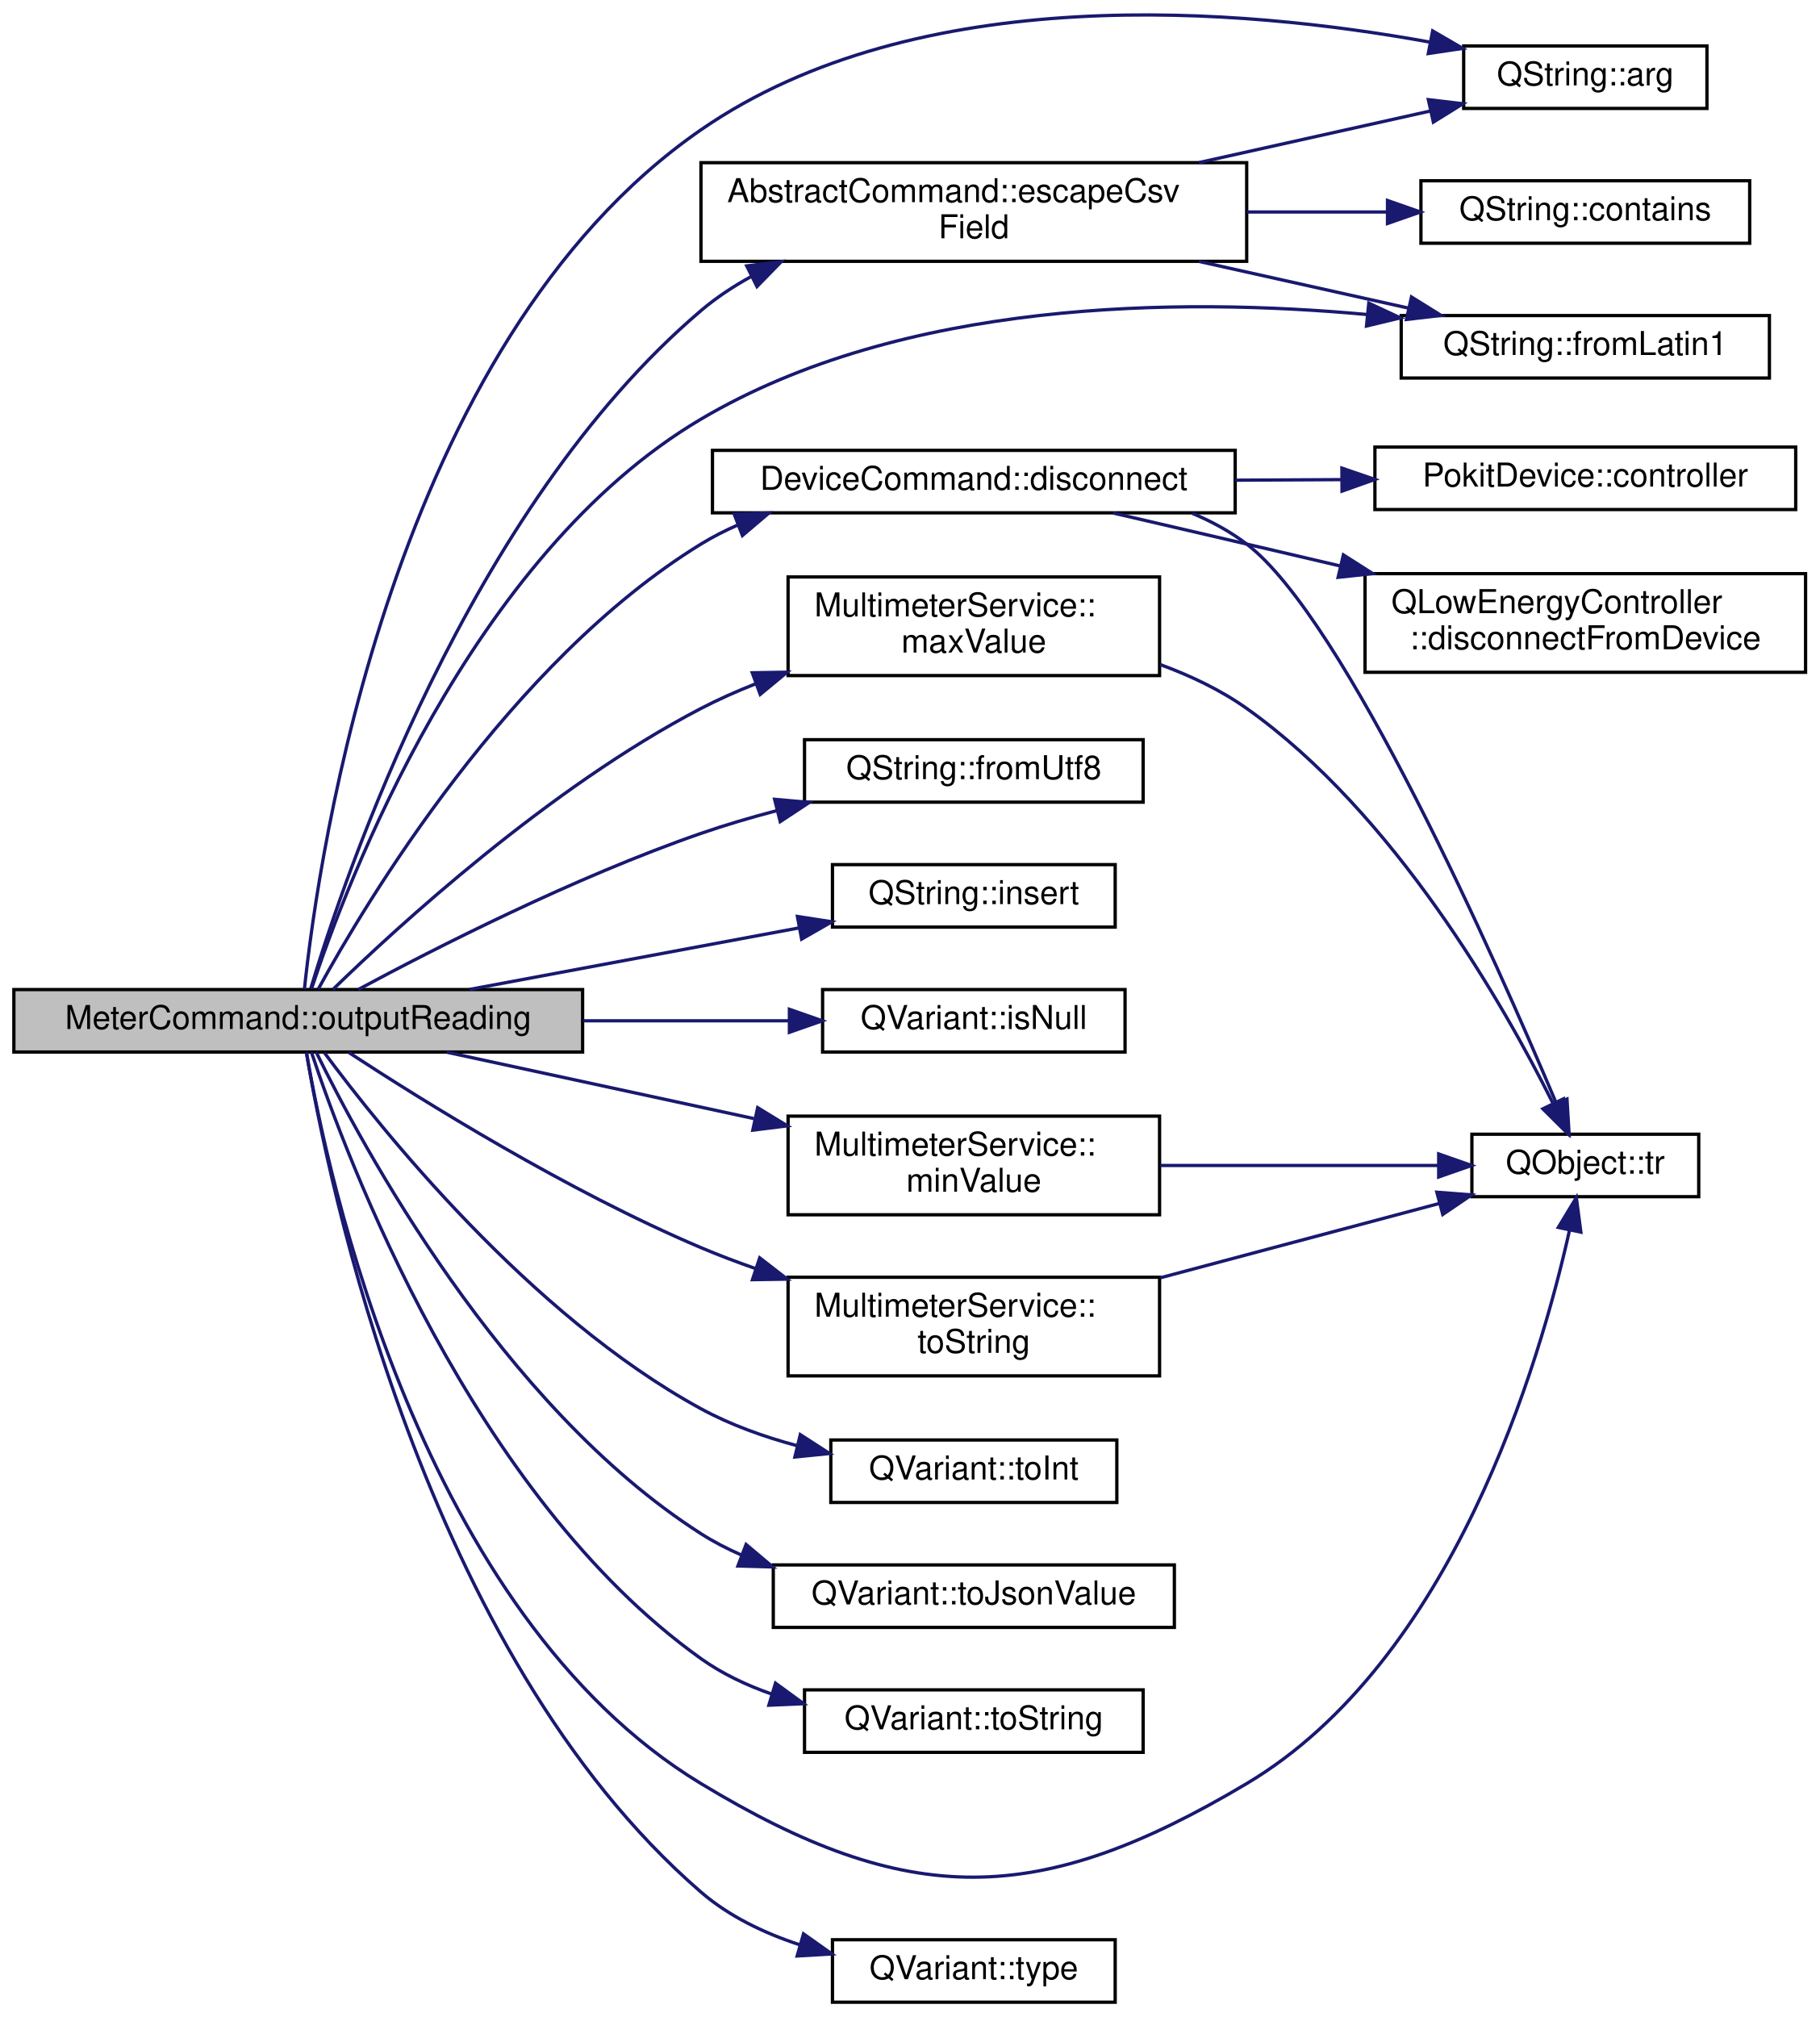
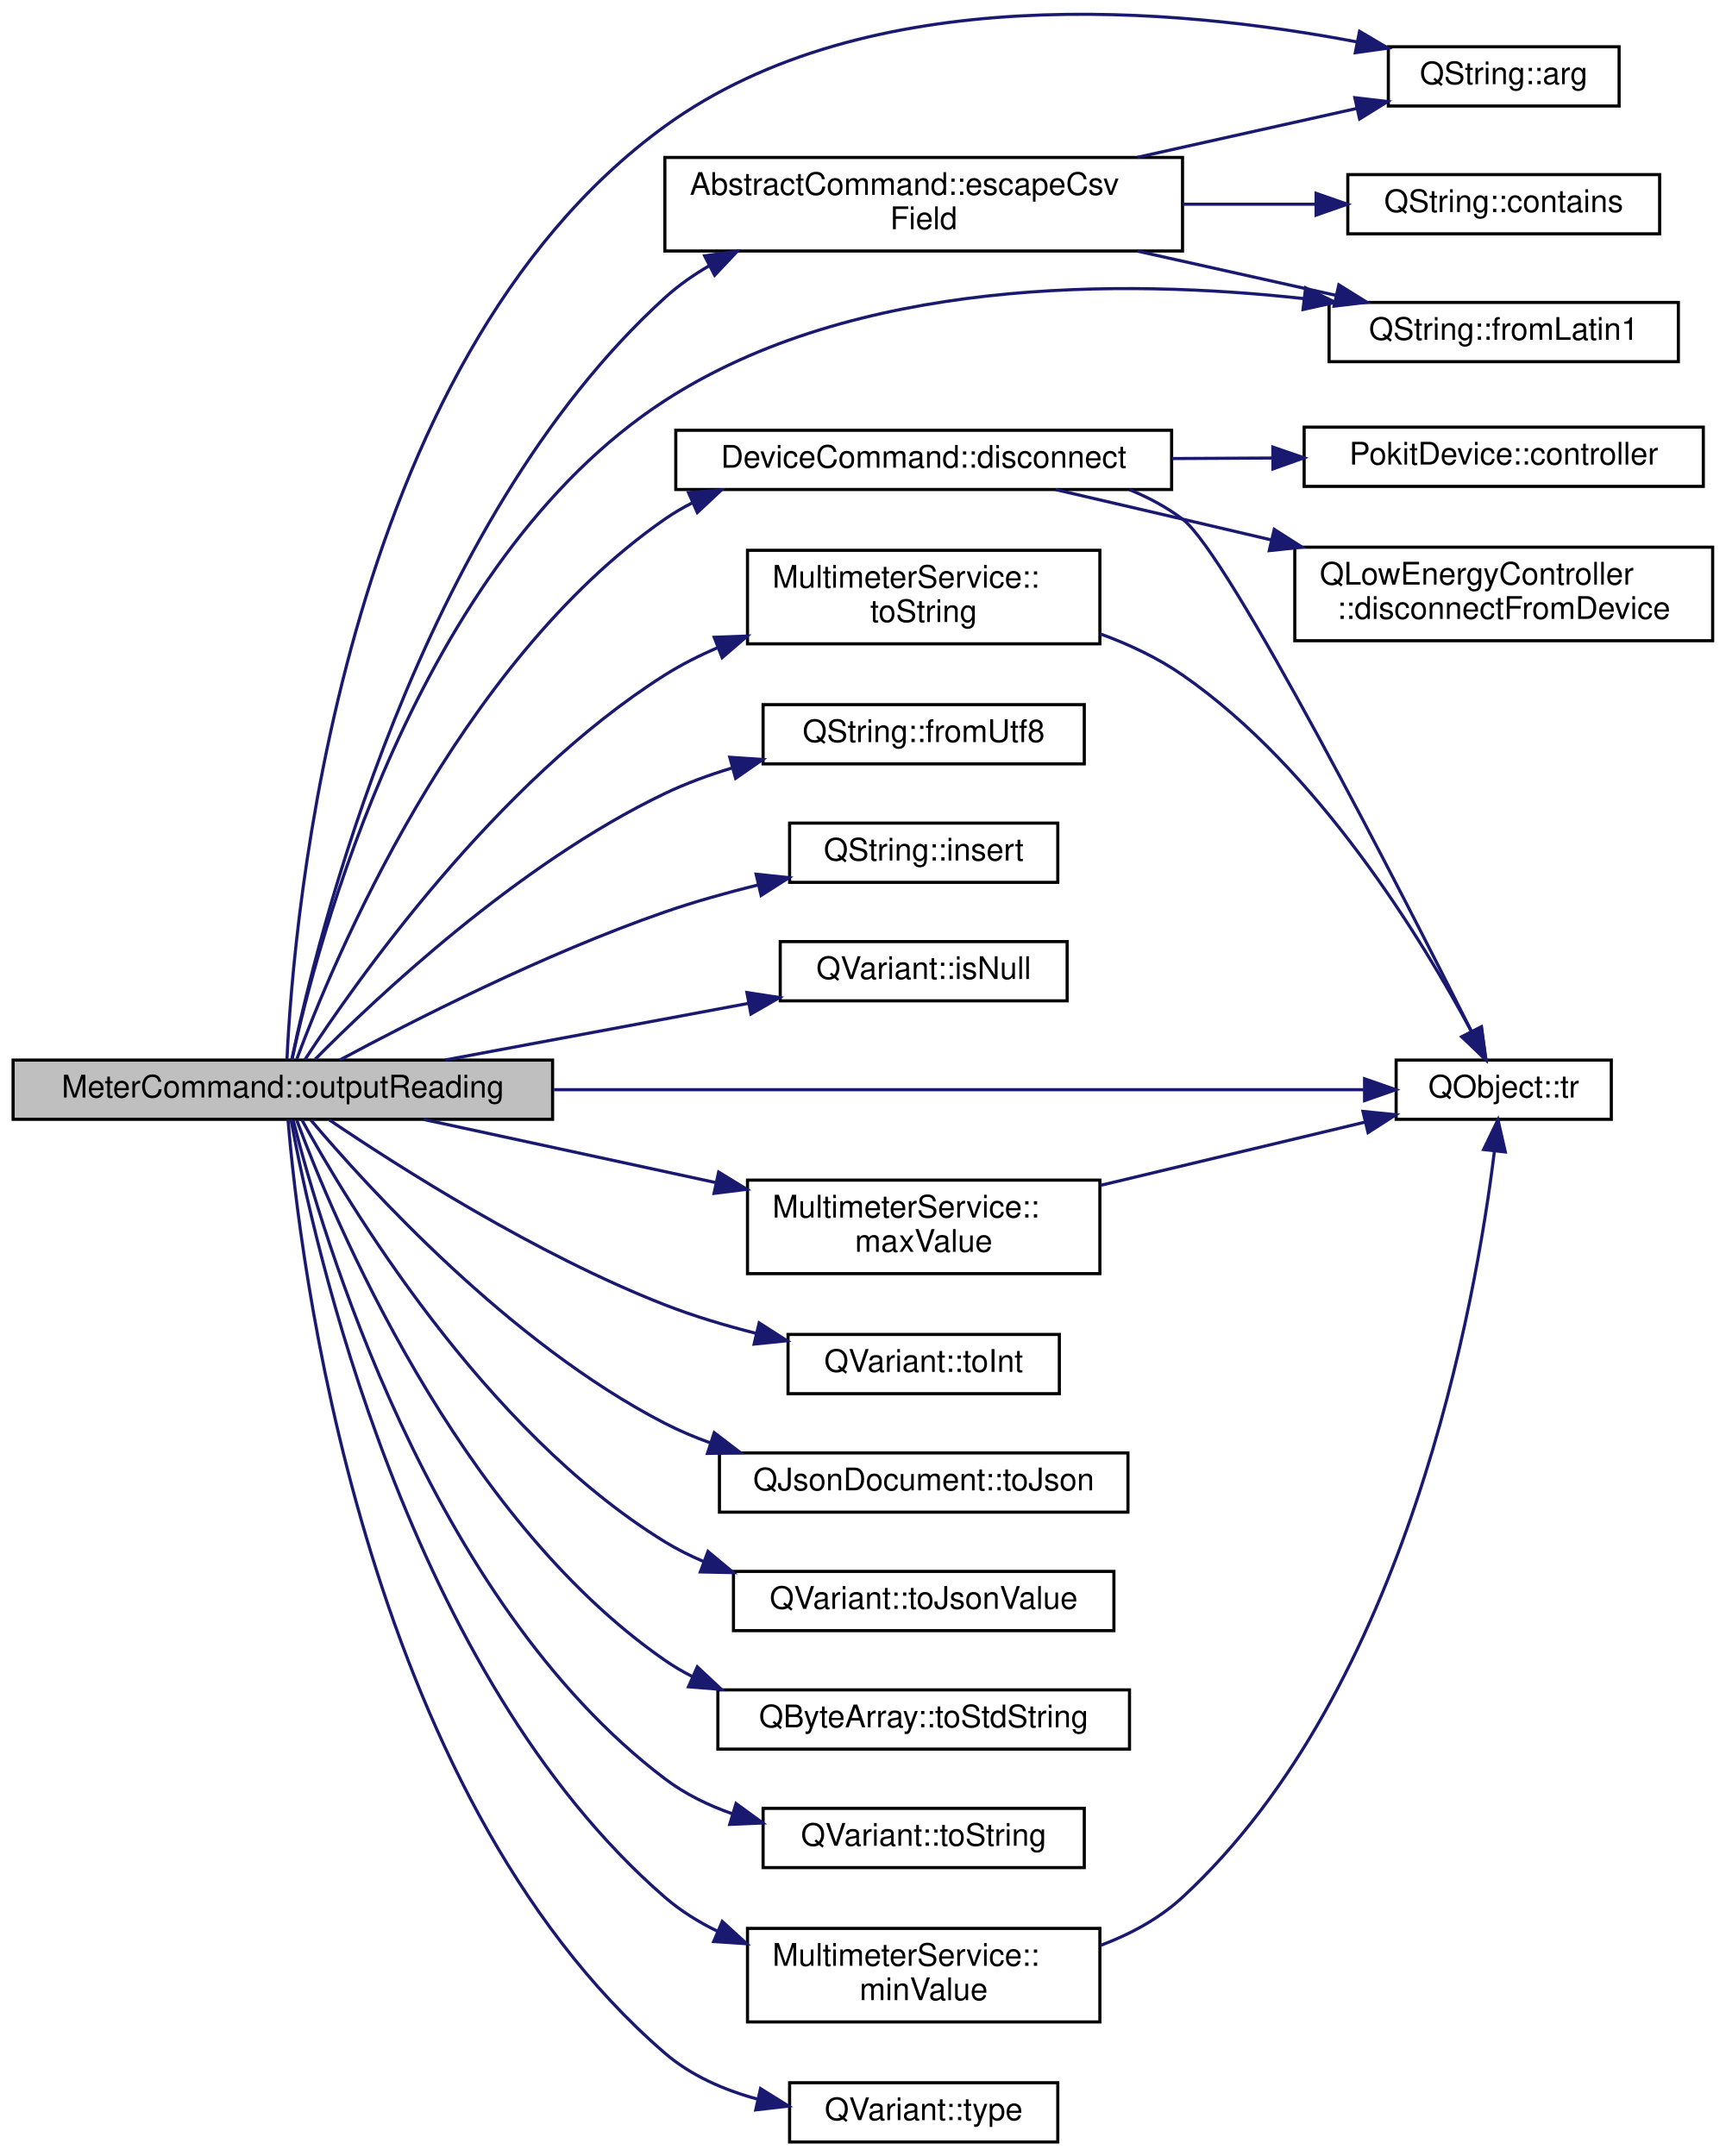
- <svg xmlns="http://www.w3.org/2000/svg" xmlns:xlink="http://www.w3.org/1999/xlink" width="553pt" height="613pt" viewBox="0.00 0.00 553.00 613.48">
-   <g id="graph0" class="graph" transform="scale(1 1) rotate(0) translate(4 609.48)">
+ <svg xmlns="http://www.w3.org/2000/svg" xmlns:xlink="http://www.w3.org/1999/xlink" width="553pt" height="691pt" viewBox="0.00 0.00 553.00 691.50">
+   <g id="graph0" class="graph" transform="scale(1 1) rotate(0) translate(4 687.5)">
    <g id="node1" class="node">
      <g id="a_node1">
        <a xlink:title="Outputs meter reading in the selected ouput format.">
-           <polygon fill="#bfbfbf" stroke="black" points="0,-289.5 0,-308.5 173,-308.5 173,-289.5 0,-289.5" />
-           <text text-anchor="middle" x="86.5" y="-296.5" font-family="Helvetica,sans-Serif" font-size="10.00">MeterCommand::outputReading</text>
+           <polygon fill="#bfbfbf" stroke="black" points="0,-328.5 0,-347.5 173,-347.5 173,-328.5 0,-328.5" />
+           <text text-anchor="middle" x="86.5" y="-335.5" font-family="Helvetica,sans-Serif" font-size="10.00">MeterCommand::outputReading</text>
        </a>
      </g>
    </g>
    <g id="node2" class="node">
      <g id="a_node2">
        <a target="_parent" xlink:href="https://doc.qt.io/qt-5/qstring.html#arg-11" xlink:title=" ">
-           <polygon fill="none" stroke="black" points="441,-576.5 441,-595.5 515,-595.5 515,-576.5 441,-576.5" />
-           <text text-anchor="middle" x="478" y="-583.5" font-family="Helvetica,sans-Serif" font-size="10.00">QString::arg</text>
+           <polygon fill="none" stroke="black" points="441,-653.5 441,-672.5 515,-672.5 515,-653.5 441,-653.5" />
+           <text text-anchor="middle" x="478" y="-660.5" font-family="Helvetica,sans-Serif" font-size="10.00">QString::arg</text>
        </a>
      </g>
    </g>
    <g id="edge1" class="edge">
-       <path fill="none" stroke="midnightblue" d="M88.38,-308.63C92.61,-348.92 114.82,-504.95 209,-570 275.03,-615.61 373.45,-607.11 430.84,-596.65" />
-       <polygon fill="midnightblue" stroke="midnightblue" points="431.56,-600.08 440.72,-594.76 430.24,-593.2 431.56,-600.08" />
+       <path fill="none" stroke="midnightblue" d="M87.82,-347.72C89.85,-391.46 104.51,-571.15 209,-647 274.12,-694.27 373.29,-685.06 430.97,-674.05" />
+       <polygon fill="midnightblue" stroke="midnightblue" points="431.77,-677.46 440.89,-672.06 430.4,-670.6 431.77,-677.46" />
    </g>
    <g id="node3" class="node">
      <g id="a_node3">
        <a xlink:href="classDeviceCommand.html#ae619166395b5651f1316fd5336d9fa2c" target="_top" xlink:title="Disconnects the underlying Pokit device, and sets exitCode to be return to the OS once the disconnect...">
-           <polygon fill="none" stroke="black" points="212.5,-453.5 212.5,-472.5 371.5,-472.5 371.5,-453.5 212.5,-453.5" />
-           <text text-anchor="middle" x="292" y="-460.5" font-family="Helvetica,sans-Serif" font-size="10.00">DeviceCommand::disconnect</text>
+           <polygon fill="none" stroke="black" points="212.5,-530.5 212.5,-549.5 371.5,-549.5 371.5,-530.5 212.5,-530.5" />
+           <text text-anchor="middle" x="292" y="-537.5" font-family="Helvetica,sans-Serif" font-size="10.00">DeviceCommand::disconnect</text>
        </a>
      </g>
    </g>
    <g id="edge2" class="edge">
-       <path fill="none" stroke="midnightblue" d="M92.57,-308.61C106.96,-334.88 150.78,-408.26 209,-444 212.57,-446.19 216.37,-448.13 220.31,-449.85" />
-       <polygon fill="midnightblue" stroke="midnightblue" points="219.1,-453.13 229.69,-453.46 221.61,-446.6 219.1,-453.13" />
+       <path fill="none" stroke="midnightblue" d="M90.98,-347.84C102.46,-378.77 142.24,-474.72 209,-521 211.76,-522.91 214.69,-524.64 217.73,-526.19" />
+       <polygon fill="midnightblue" stroke="midnightblue" points="216.58,-529.51 227.14,-530.35 219.41,-523.11 216.58,-529.51" />
    </g>
    <g id="node6" class="node">
      <g id="a_node6">
        <a target="_parent" xlink:href="https://doc.qt.io/qt-5/qobject.html#tr" xlink:title=" ">
-           <polygon fill="none" stroke="black" points="443.5,-245.5 443.5,-264.5 512.5,-264.5 512.5,-245.5 443.5,-245.5" />
-           <text text-anchor="middle" x="478" y="-252.5" font-family="Helvetica,sans-Serif" font-size="10.00">QObject::tr</text>
-         </a>
-       </g>
-     </g>
-     <g id="edge23" class="edge">
-       <path fill="none" stroke="midnightblue" d="M89,-289.35C95.33,-252.29 123.62,-118.67 209,-67 272.12,-28.8 311.6,-29.27 375,-67 437.71,-104.32 464.25,-195.13 473.2,-235.32" />
-       <polygon fill="midnightblue" stroke="midnightblue" points="469.79,-236.15 475.27,-245.22 476.65,-234.72 469.79,-236.15" />
+           <polygon fill="none" stroke="black" points="443.5,-328.5 443.5,-347.5 512.5,-347.5 512.5,-328.5 443.5,-328.5" />
+           <text text-anchor="middle" x="478" y="-335.5" font-family="Helvetica,sans-Serif" font-size="10.00">QObject::tr</text>
+         </a>
+       </g>
+     </g>
+     <g id="edge25" class="edge">
+       <path fill="none" stroke="midnightblue" d="M173.46,-338C253.72,-338 370.29,-338 433.05,-338" />
+       <polygon fill="midnightblue" stroke="midnightblue" points="433.38,-341.5 443.38,-338 433.38,-334.5 433.38,-341.5" />
    </g>
    <g id="node7" class="node">
      <g id="a_node7">
        <a xlink:href="classAbstractCommand.html#af85c842568f8a3a893e336e449ef7813" target="_top" xlink:title="Returns an RFC 4180 compliant version of field.">
-           <polygon fill="none" stroke="black" points="209,-530 209,-560 375,-560 375,-530 209,-530" />
-           <text text-anchor="start" x="217" y="-548" font-family="Helvetica,sans-Serif" font-size="10.00">AbstractCommand::escapeCsv</text>
-           <text text-anchor="middle" x="292" y="-537" font-family="Helvetica,sans-Serif" font-size="10.00">Field</text>
+           <polygon fill="none" stroke="black" points="209,-607 209,-637 375,-637 375,-607 209,-607" />
+           <text text-anchor="start" x="217" y="-625" font-family="Helvetica,sans-Serif" font-size="10.00">AbstractCommand::escapeCsv</text>
+           <text text-anchor="middle" x="292" y="-614" font-family="Helvetica,sans-Serif" font-size="10.00">Field</text>
        </a>
      </g>
    </g>
    <g id="edge6" class="edge">
-       <path fill="none" stroke="midnightblue" d="M90.29,-308.76C100.38,-342.42 138.19,-454.81 209,-515 213.59,-518.9 218.73,-522.31 224.13,-525.29" />
-       <polygon fill="midnightblue" stroke="midnightblue" points="222.92,-528.6 233.44,-529.91 226.04,-522.33 222.92,-528.6" />
+       <path fill="none" stroke="midnightblue" d="M89.36,-347.62C97.03,-384.69 129.6,-519.84 209,-592 213.31,-595.92 218.18,-599.34 223.33,-602.32" />
+       <polygon fill="midnightblue" stroke="midnightblue" points="221.75,-605.44 232.24,-606.93 224.97,-599.22 221.75,-605.44" />
    </g>
    <g id="node9" class="node">
      <g id="a_node9">
        <a target="_parent" xlink:href="https://doc.qt.io/qt-5/qstring.html#fromLatin1" xlink:title=" ">
-           <polygon fill="none" stroke="black" points="422,-494.5 422,-513.5 534,-513.5 534,-494.5 422,-494.5" />
-           <text text-anchor="middle" x="478" y="-501.5" font-family="Helvetica,sans-Serif" font-size="10.00">QString::fromLatin1</text>
+           <polygon fill="none" stroke="black" points="422,-571.5 422,-590.5 534,-590.5 534,-571.5 422,-571.5" />
+           <text text-anchor="middle" x="478" y="-578.5" font-family="Helvetica,sans-Serif" font-size="10.00">QString::fromLatin1</text>
        </a>
      </g>
    </g>
    <g id="edge10" class="edge">
-       <path fill="none" stroke="midnightblue" d="M90.56,-308.81C101.04,-340.51 138.72,-440.51 209,-482 270.53,-518.33 354.29,-519.08 411.7,-513.81" />
-       <polygon fill="midnightblue" stroke="midnightblue" points="412.14,-517.28 421.74,-512.8 411.44,-510.32 412.14,-517.28" />
+       <path fill="none" stroke="midnightblue" d="M89.44,-347.73C97.11,-383.33 128.9,-507.09 209,-559 269.98,-598.52 355.88,-598.11 413.86,-591.73" />
+       <polygon fill="midnightblue" stroke="midnightblue" points="414.47,-595.18 423.99,-590.52 413.64,-588.23 414.47,-595.18" />
    </g>
    <g id="node10" class="node">
      <g id="a_node10">
        <a target="_parent" xlink:href="https://doc.qt.io/qt-5/qstring.html#fromUtf8" xlink:title=" ">
-           <polygon fill="none" stroke="black" points="240.5,-365.5 240.5,-384.5 343.5,-384.5 343.5,-365.5 240.5,-365.5" />
-           <text text-anchor="middle" x="292" y="-372.5" font-family="Helvetica,sans-Serif" font-size="10.00">QString::fromUtf8</text>
+           <polygon fill="none" stroke="black" points="240.5,-442.5 240.5,-461.5 343.5,-461.5 343.5,-442.5 240.5,-442.5" />
+           <text text-anchor="middle" x="292" y="-449.5" font-family="Helvetica,sans-Serif" font-size="10.00">QString::fromUtf8</text>
        </a>
      </g>
    </g>
    <g id="edge11" class="edge">
-       <path fill="none" stroke="midnightblue" d="M104.72,-308.5C127.84,-320.93 170.47,-342.67 209,-356 216.38,-358.55 224.25,-360.87 232.09,-362.93" />
-       <polygon fill="midnightblue" stroke="midnightblue" points="231.4,-366.37 241.96,-365.42 233.11,-359.58 231.4,-366.37" />
+       <path fill="none" stroke="midnightblue" d="M96.88,-347.78C116.05,-367.15 161.89,-410.49 209,-433 215.78,-436.24 223.15,-438.95 230.6,-441.2" />
+       <polygon fill="midnightblue" stroke="midnightblue" points="229.82,-444.62 240.39,-443.91 231.69,-437.87 229.82,-444.62" />
    </g>
    <g id="node11" class="node">
      <g id="a_node11">
        <a target="_parent" xlink:href="https://doc.qt.io/qt-5/qstring.html#insert-2" xlink:title=" ">
-           <polygon fill="none" stroke="black" points="249,-327.5 249,-346.5 335,-346.5 335,-327.5 249,-327.5" />
-           <text text-anchor="middle" x="292" y="-334.5" font-family="Helvetica,sans-Serif" font-size="10.00">QString::insert</text>
+           <polygon fill="none" stroke="black" points="249,-404.5 249,-423.5 335,-423.5 335,-404.5 249,-404.5" />
+           <text text-anchor="middle" x="292" y="-411.5" font-family="Helvetica,sans-Serif" font-size="10.00">QString::insert</text>
        </a>
      </g>
    </g>
    <g id="edge12" class="edge">
-       <path fill="none" stroke="midnightblue" d="M138.59,-308.54C169.16,-314.25 207.92,-321.49 238.7,-327.23" />
-       <polygon fill="midnightblue" stroke="midnightblue" points="238.34,-330.73 248.81,-329.12 239.62,-323.85 238.34,-330.73" />
+       <path fill="none" stroke="midnightblue" d="M104.72,-347.5C127.84,-359.93 170.47,-381.67 209,-395 218.53,-398.3 228.88,-401.2 238.91,-403.68" />
+       <polygon fill="midnightblue" stroke="midnightblue" points="238.26,-407.12 248.8,-406.01 239.87,-400.31 238.26,-407.12" />
    </g>
    <g id="node12" class="node">
      <g id="a_node12">
        <a target="_parent" xlink:href="https://doc.qt.io/qt-5/qvariant.html#isNull" xlink:title=" ">
-           <polygon fill="none" stroke="black" points="246,-289.5 246,-308.5 338,-308.5 338,-289.5 246,-289.5" />
-           <text text-anchor="middle" x="292" y="-296.5" font-family="Helvetica,sans-Serif" font-size="10.00">QVariant::isNull</text>
+           <polygon fill="none" stroke="black" points="246,-366.5 246,-385.5 338,-385.5 338,-366.5 246,-366.5" />
+           <text text-anchor="middle" x="292" y="-373.5" font-family="Helvetica,sans-Serif" font-size="10.00">QVariant::isNull</text>
        </a>
      </g>
    </g>
    <g id="edge13" class="edge">
-       <path fill="none" stroke="midnightblue" d="M173.21,-299C194.39,-299 216.52,-299 235.8,-299" />
-       <polygon fill="midnightblue" stroke="midnightblue" points="235.9,-302.5 245.9,-299 235.9,-295.5 235.9,-302.5" />
+       <path fill="none" stroke="midnightblue" d="M138.59,-347.54C168.21,-353.07 205.51,-360.04 235.8,-365.69" />
+       <polygon fill="midnightblue" stroke="midnightblue" points="235.31,-369.16 245.79,-367.56 236.6,-362.28 235.31,-369.16" />
    </g>
    <g id="node13" class="node">
      <g id="a_node13">
        <a xlink:href="classMultimeterService.html#acafbc2f0d9f123634c54a14c963e88ca" target="_top" xlink:title="Returns the maximum value for range in (integer) millivolts, or the string &quot;Auto&quot;.">
-           <polygon fill="none" stroke="black" points="235.5,-404 235.5,-434 348.5,-434 348.5,-404 235.5,-404" />
-           <text text-anchor="start" x="243.5" y="-422" font-family="Helvetica,sans-Serif" font-size="10.00">MultimeterService::</text>
-           <text text-anchor="middle" x="292" y="-411" font-family="Helvetica,sans-Serif" font-size="10.00">maxValue</text>
+           <polygon fill="none" stroke="black" points="235.5,-279 235.5,-309 348.5,-309 348.5,-279 235.5,-279" />
+           <text text-anchor="start" x="243.5" y="-297" font-family="Helvetica,sans-Serif" font-size="10.00">MultimeterService::</text>
+           <text text-anchor="middle" x="292" y="-286" font-family="Helvetica,sans-Serif" font-size="10.00">maxValue</text>
        </a>
      </g>
    </g>
    <g id="edge14" class="edge">
-       <path fill="none" stroke="midnightblue" d="M97.02,-308.51C116.43,-327.39 162.68,-369.9 209,-394 214.24,-396.73 219.83,-399.21 225.54,-401.46" />
-       <polygon fill="midnightblue" stroke="midnightblue" points="224.61,-404.85 235.2,-405.03 227.03,-398.28 224.61,-404.85" />
+       <path fill="none" stroke="midnightblue" d="M131.66,-328.45C158.96,-322.55 194.52,-314.86 225.12,-308.25" />
+       <polygon fill="midnightblue" stroke="midnightblue" points="226.25,-311.58 235.28,-306.05 224.77,-304.74 226.25,-311.58" />
    </g>
    <g id="node14" class="node">
      <g id="a_node14">
        <a xlink:href="classMultimeterService.html#a01d0e40b92ddcb6e4c89e4c8504e30d4" target="_top" xlink:title="Returns the minimum value for range in (integer) millivolts, or the string &quot;Auto&quot;.">
-           <polygon fill="none" stroke="black" points="235.5,-240 235.5,-270 348.5,-270 348.5,-240 235.5,-240" />
-           <text text-anchor="start" x="243.5" y="-258" font-family="Helvetica,sans-Serif" font-size="10.00">MultimeterService::</text>
-           <text text-anchor="middle" x="292" y="-247" font-family="Helvetica,sans-Serif" font-size="10.00">minValue</text>
+           <polygon fill="none" stroke="black" points="235.5,-39 235.5,-69 348.5,-69 348.5,-39 235.5,-39" />
+           <text text-anchor="start" x="243.5" y="-57" font-family="Helvetica,sans-Serif" font-size="10.00">MultimeterService::</text>
+           <text text-anchor="middle" x="292" y="-46" font-family="Helvetica,sans-Serif" font-size="10.00">minValue</text>
        </a>
      </g>
    </g>
    <g id="edge16" class="edge">
-       <path fill="none" stroke="midnightblue" d="M131.66,-289.45C158.96,-283.55 194.52,-275.86 225.12,-269.25" />
-       <polygon fill="midnightblue" stroke="midnightblue" points="226.25,-272.58 235.28,-267.05 224.77,-265.74 226.25,-272.58" />
+       <path fill="none" stroke="midnightblue" d="M89.13,-328.32C96.04,-290.4 126.42,-150.56 209,-79 214.06,-74.61 219.88,-70.99 226.03,-68.01" />
+       <polygon fill="midnightblue" stroke="midnightblue" points="227.41,-71.23 235.23,-64.08 224.66,-64.79 227.41,-71.23" />
    </g>
    <g id="node15" class="node">
      <g id="a_node15">
        <a target="_parent" xlink:href="https://doc.qt.io/qt-5/qvariant.html#toInt" xlink:title=" ">
-           <polygon fill="none" stroke="black" points="248.5,-152.5 248.5,-171.5 335.5,-171.5 335.5,-152.5 248.5,-152.5" />
-           <text text-anchor="middle" x="292" y="-159.5" font-family="Helvetica,sans-Serif" font-size="10.00">QVariant::toInt</text>
+           <polygon fill="none" stroke="black" points="248.5,-240.5 248.5,-259.5 335.5,-259.5 335.5,-240.5 248.5,-240.5" />
+           <text text-anchor="middle" x="292" y="-247.5" font-family="Helvetica,sans-Serif" font-size="10.00">QVariant::toInt</text>
        </a>
      </g>
    </g>
    <g id="edge18" class="edge">
-       <path fill="none" stroke="midnightblue" d="M94.48,-289.26C111.35,-266.47 156.85,-209.44 209,-181 217.95,-176.12 228.11,-172.49 238.15,-169.79" />
-       <polygon fill="midnightblue" stroke="midnightblue" points="239.21,-173.13 248.11,-167.39 237.57,-166.33 239.21,-173.13" />
+       <path fill="none" stroke="midnightblue" d="M101.42,-328.3C123.33,-313.46 167.65,-285.14 209,-269 218.29,-265.37 228.46,-262.33 238.37,-259.82" />
+       <polygon fill="midnightblue" stroke="midnightblue" points="239.24,-263.21 248.16,-257.48 237.62,-256.4 239.24,-263.21" />
    </g>
    <g id="node16" class="node">
      <g id="a_node16">
-         <a target="_parent" xlink:href="https://doc.qt.io/qt-5/qvariant.html#toJsonValue" xlink:title=" ">
-           <polygon fill="none" stroke="black" points="231,-114.5 231,-133.5 353,-133.5 353,-114.5 231,-114.5" />
-           <text text-anchor="middle" x="292" y="-121.5" font-family="Helvetica,sans-Serif" font-size="10.00">QVariant::toJsonValue</text>
+         <a target="_parent" xlink:href="https://doc.qt.io/qt-5/qjsondocument.html#toJson" xlink:title=" ">
+           <polygon fill="none" stroke="black" points="226.5,-202.5 226.5,-221.5 357.5,-221.5 357.5,-202.5 226.5,-202.5" />
+           <text text-anchor="middle" x="292" y="-209.5" font-family="Helvetica,sans-Serif" font-size="10.00">QJsonDocument::toJson</text>
        </a>
      </g>
    </g>
    <g id="edge19" class="edge">
-       <path fill="none" stroke="midnightblue" d="M91.97,-289.46C105.41,-261.92 148.24,-181.8 209,-143 212.84,-140.54 216.97,-138.41 221.25,-136.54" />
-       <polygon fill="midnightblue" stroke="midnightblue" points="222.73,-139.72 230.83,-132.89 220.24,-133.18 222.73,-139.72" />
+       <path fill="none" stroke="midnightblue" d="M95.49,-328.25C113.43,-307.04 159.25,-256.57 209,-231 213.59,-228.64 218.48,-226.57 223.5,-224.75" />
+       <polygon fill="midnightblue" stroke="midnightblue" points="224.83,-228 233.25,-221.56 222.66,-221.34 224.83,-228" />
    </g>
    <g id="node17" class="node">
      <g id="a_node17">
-         <a target="_parent" xlink:href="https://doc.qt.io/qt-5/qvariant.html#toString" xlink:title=" ">
-           <polygon fill="none" stroke="black" points="240.5,-76.5 240.5,-95.5 343.5,-95.5 343.5,-76.5 240.5,-76.5" />
-           <text text-anchor="middle" x="292" y="-83.5" font-family="Helvetica,sans-Serif" font-size="10.00">QVariant::toString</text>
+         <a target="_parent" xlink:href="https://doc.qt.io/qt-5/qvariant.html#toJsonValue" xlink:title=" ">
+           <polygon fill="none" stroke="black" points="231,-164.5 231,-183.5 353,-183.5 353,-164.5 231,-164.5" />
+           <text text-anchor="middle" x="292" y="-171.5" font-family="Helvetica,sans-Serif" font-size="10.00">QVariant::toJsonValue</text>
        </a>
      </g>
    </g>
    <g id="edge20" class="edge">
-       <path fill="none" stroke="midnightblue" d="M90.5,-289.48C101.02,-257.73 139.43,-154.61 209,-105 215.44,-100.41 222.83,-96.91 230.47,-94.24" />
-       <polygon fill="midnightblue" stroke="midnightblue" points="231.67,-97.54 240.23,-91.29 229.65,-90.83 231.67,-97.54" />
+       <path fill="none" stroke="midnightblue" d="M92.57,-328.39C106.96,-302.12 150.78,-228.74 209,-193 212.89,-190.61 217.05,-188.53 221.35,-186.7" />
+       <polygon fill="midnightblue" stroke="midnightblue" points="222.83,-189.89 230.97,-183.11 220.38,-183.33 222.83,-189.89" />
    </g>
    <g id="node18" class="node">
      <g id="a_node18">
-         <a xlink:href="classMultimeterService.html#a58a03dbc0ae216dc60f27d975af92cf8" target="_top" xlink:title="Returns mode as a user-friendly string.">
-           <polygon fill="none" stroke="black" points="235.5,-191 235.5,-221 348.5,-221 348.5,-191 235.5,-191" />
-           <text text-anchor="start" x="243.5" y="-209" font-family="Helvetica,sans-Serif" font-size="10.00">MultimeterService::</text>
-           <text text-anchor="middle" x="292" y="-198" font-family="Helvetica,sans-Serif" font-size="10.00">toString</text>
+         <a target="_parent" xlink:href="https://doc.qt.io/qt-5/qbytearray.html#toStdString" xlink:title=" ">
+           <polygon fill="none" stroke="black" points="226,-126.5 226,-145.5 358,-145.5 358,-126.5 226,-126.5" />
+           <text text-anchor="middle" x="292" y="-133.5" font-family="Helvetica,sans-Serif" font-size="10.00">QByteArray::toStdString</text>
        </a>
      </g>
    </g>
    <g id="edge21" class="edge">
-       <path fill="none" stroke="midnightblue" d="M101.9,-289.35C124.09,-274.83 168.35,-247.22 209,-230 214.34,-227.74 219.96,-225.61 225.65,-223.62" />
-       <polygon fill="midnightblue" stroke="midnightblue" points="226.87,-226.9 235.25,-220.42 224.66,-220.26 226.87,-226.9" />
+       <path fill="none" stroke="midnightblue" d="M90.98,-328.16C102.46,-297.23 142.24,-201.28 209,-155 211.76,-153.09 214.69,-151.36 217.73,-149.81" />
+       <polygon fill="midnightblue" stroke="midnightblue" points="219.41,-152.89 227.14,-145.65 216.58,-146.49 219.41,-152.89" />
    </g>
    <g id="node19" class="node">
      <g id="a_node19">
+         <a target="_parent" xlink:href="https://doc.qt.io/qt-5/qvariant.html#toString" xlink:title=" ">
+           <polygon fill="none" stroke="black" points="240.5,-88.5 240.5,-107.5 343.5,-107.5 343.5,-88.5 240.5,-88.5" />
+           <text text-anchor="middle" x="292" y="-95.5" font-family="Helvetica,sans-Serif" font-size="10.00">QVariant::toString</text>
+         </a>
+       </g>
+     </g>
+     <g id="edge22" class="edge">
+       <path fill="none" stroke="midnightblue" d="M89.83,-328.17C98.62,-293.26 133.24,-174.34 209,-117 215.46,-112.11 222.97,-108.45 230.77,-105.71" />
+       <polygon fill="midnightblue" stroke="midnightblue" points="231.82,-109.05 240.38,-102.81 229.8,-102.35 231.82,-109.05" />
+     </g>
+     <g id="node20" class="node">
+       <g id="a_node20">
+         <a xlink:href="classMultimeterService.html#a58a03dbc0ae216dc60f27d975af92cf8" target="_top" xlink:title="Returns mode as a user-friendly string.">
+           <polygon fill="none" stroke="black" points="235.5,-481 235.5,-511 348.5,-511 348.5,-481 235.5,-481" />
+           <text text-anchor="start" x="243.5" y="-499" font-family="Helvetica,sans-Serif" font-size="10.00">MultimeterService::</text>
+           <text text-anchor="middle" x="292" y="-488" font-family="Helvetica,sans-Serif" font-size="10.00">toString</text>
+         </a>
+       </g>
+     </g>
+     <g id="edge23" class="edge">
+       <path fill="none" stroke="midnightblue" d="M93.59,-347.66C109.49,-372.07 154.79,-436.77 209,-471 214.29,-474.34 220.04,-477.25 225.98,-479.79" />
+       <polygon fill="midnightblue" stroke="midnightblue" points="224.82,-483.1 235.4,-483.49 227.37,-476.58 224.82,-483.1" />
+     </g>
+     <g id="node21" class="node">
+       <g id="a_node21">
        <a target="_parent" xlink:href="https://doc.qt.io/qt-5/qvariant.html#type" xlink:title=" ">
          <polygon fill="none" stroke="black" points="249,-0.5 249,-19.5 335,-19.5 335,-0.5 249,-0.5" />
          <text text-anchor="middle" x="292" y="-7.5" font-family="Helvetica,sans-Serif" font-size="10.00">QVariant::type</text>
        </a>
      </g>
    </g>
-     <g id="edge24" class="edge">
-       <path fill="none" stroke="midnightblue" d="M88.99,-289.34C95.45,-250.84 124.57,-106.98 209,-34 217.51,-26.65 228.16,-21.54 238.95,-18" />
-       <polygon fill="midnightblue" stroke="midnightblue" points="240.19,-21.29 248.84,-15.17 238.26,-14.56 240.19,-21.29" />
+     <g id="edge26" class="edge">
+       <path fill="none" stroke="midnightblue" d="M88.16,-328.39C91.63,-285.89 111.46,-113.17 209,-29 217.39,-21.76 227.99,-17.15 238.77,-14.23" />
+       <polygon fill="midnightblue" stroke="midnightblue" points="239.68,-17.62 248.66,-12.01 238.14,-10.79 239.68,-17.62" />
    </g>
    <g id="node4" class="node">
      <g id="a_node4">
        <a xlink:href="classPokitDevice.html#a2e2fb6b30e6f5f0d7bc6cd8f806d6423" target="_top" xlink:title="Returns a non-const pointer to the controller used to access the Pokit device.">
-           <polygon fill="none" stroke="black" points="414,-454.5 414,-473.5 542,-473.5 542,-454.5 414,-454.5" />
-           <text text-anchor="middle" x="478" y="-461.5" font-family="Helvetica,sans-Serif" font-size="10.00">PokitDevice::controller</text>
+           <polygon fill="none" stroke="black" points="414,-531.5 414,-550.5 542,-550.5 542,-531.5 414,-531.5" />
+           <text text-anchor="middle" x="478" y="-538.5" font-family="Helvetica,sans-Serif" font-size="10.00">PokitDevice::controller</text>
        </a>
      </g>
    </g>
    <g id="edge3" class="edge">
-       <path fill="none" stroke="midnightblue" d="M371.57,-463.43C382.3,-463.49 393.28,-463.55 403.91,-463.6" />
-       <polygon fill="midnightblue" stroke="midnightblue" points="403.96,-467.1 413.98,-463.66 404,-460.1 403.96,-467.1" />
+       <path fill="none" stroke="midnightblue" d="M371.57,-540.43C382.3,-540.49 393.28,-540.55 403.91,-540.6" />
+       <polygon fill="midnightblue" stroke="midnightblue" points="403.96,-544.1 413.98,-540.66 404,-537.1 403.96,-544.1" />
    </g>
    <g id="node5" class="node">
      <g id="a_node5">
        <a target="_parent" xlink:href="https://doc.qt.io/qt-5/qlowenergycontroller.html#disconnectFromDevice" xlink:title=" ">
-           <polygon fill="none" stroke="black" points="411,-405 411,-435 545,-435 545,-405 411,-405" />
-           <text text-anchor="start" x="419" y="-423" font-family="Helvetica,sans-Serif" font-size="10.00">QLowEnergyController</text>
-           <text text-anchor="middle" x="478" y="-412" font-family="Helvetica,sans-Serif" font-size="10.00">::disconnectFromDevice</text>
+           <polygon fill="none" stroke="black" points="411,-482 411,-512 545,-512 545,-482 411,-482" />
+           <text text-anchor="start" x="419" y="-500" font-family="Helvetica,sans-Serif" font-size="10.00">QLowEnergyController</text>
+           <text text-anchor="middle" x="478" y="-489" font-family="Helvetica,sans-Serif" font-size="10.00">::disconnectFromDevice</text>
        </a>
      </g>
    </g>
    <g id="edge4" class="edge">
-       <path fill="none" stroke="midnightblue" d="M334.3,-453.46C347.33,-450.44 361.77,-447.09 375,-444 384.2,-441.85 393.87,-439.59 403.44,-437.34" />
-       <polygon fill="midnightblue" stroke="midnightblue" points="404.41,-440.71 413.35,-435.01 402.81,-433.89 404.41,-440.71" />
+       <path fill="none" stroke="midnightblue" d="M334.3,-530.46C347.33,-527.44 361.77,-524.09 375,-521 384.2,-518.85 393.87,-516.59 403.44,-514.34" />
+       <polygon fill="midnightblue" stroke="midnightblue" points="404.41,-517.71 413.35,-512.01 402.81,-510.89 404.41,-517.71" />
    </g>
    <g id="edge5" class="edge">
-       <path fill="none" stroke="midnightblue" d="M358.46,-453.34C364.37,-450.88 370,-447.81 375,-444 404.85,-421.22 450.86,-317.31 469.13,-274.02" />
-       <polygon fill="midnightblue" stroke="midnightblue" points="472.43,-275.2 473.06,-264.63 465.97,-272.5 472.43,-275.2" />
+       <path fill="none" stroke="midnightblue" d="M357.99,-530.44C364.07,-527.96 369.86,-524.87 375,-521 389.76,-509.89 445.34,-401.15 467.65,-356.74" />
+       <polygon fill="midnightblue" stroke="midnightblue" points="470.87,-358.12 472.22,-347.61 464.61,-354.99 470.87,-358.12" />
    </g>
    <g id="edge7" class="edge">
-       <path fill="none" stroke="midnightblue" d="M360.47,-560.03C383.93,-565.26 409.69,-571 431.01,-575.75" />
-       <polygon fill="midnightblue" stroke="midnightblue" points="430.26,-579.17 440.78,-577.93 431.78,-572.34 430.26,-579.17" />
+       <path fill="none" stroke="midnightblue" d="M360.47,-637.03C383.93,-642.26 409.69,-648 431.01,-652.75" />
+       <polygon fill="midnightblue" stroke="midnightblue" points="430.26,-656.17 440.78,-654.93 431.78,-649.34 430.26,-656.17" />
    </g>
    <g id="node8" class="node">
      <g id="a_node8">
        <a target="_parent" xlink:href="https://doc.qt.io/qt-5/qstring.html#contains-1" xlink:title=" ">
-           <polygon fill="none" stroke="black" points="428,-535.5 428,-554.5 528,-554.5 528,-535.5 428,-535.5" />
-           <text text-anchor="middle" x="478" y="-542.5" font-family="Helvetica,sans-Serif" font-size="10.00">QString::contains</text>
+           <polygon fill="none" stroke="black" points="428,-612.5 428,-631.5 528,-631.5 528,-612.5 428,-612.5" />
+           <text text-anchor="middle" x="478" y="-619.5" font-family="Helvetica,sans-Serif" font-size="10.00">QString::contains</text>
        </a>
      </g>
    </g>
    <g id="edge8" class="edge">
-       <path fill="none" stroke="midnightblue" d="M375.04,-545C389.4,-545 404.09,-545 417.68,-545" />
-       <polygon fill="midnightblue" stroke="midnightblue" points="417.83,-548.5 427.83,-545 417.83,-541.5 417.83,-548.5" />
+       <path fill="none" stroke="midnightblue" d="M375.04,-622C389.4,-622 404.09,-622 417.68,-622" />
+       <polygon fill="midnightblue" stroke="midnightblue" points="417.83,-625.5 427.83,-622 417.83,-618.5 417.83,-625.5" />
    </g>
    <g id="edge9" class="edge">
-       <path fill="none" stroke="midnightblue" d="M360.47,-529.97C381.53,-525.27 404.44,-520.17 424.32,-515.74" />
-       <polygon fill="midnightblue" stroke="midnightblue" points="425.12,-519.15 434.12,-513.55 423.6,-512.31 425.12,-519.15" />
+       <path fill="none" stroke="midnightblue" d="M360.47,-606.97C381.53,-602.27 404.44,-597.17 424.32,-592.74" />
+       <polygon fill="midnightblue" stroke="midnightblue" points="425.12,-596.15 434.12,-590.55 423.6,-589.31 425.12,-596.15" />
    </g>
    <g id="edge15" class="edge">
-       <path fill="none" stroke="midnightblue" d="M348.65,-407.36C357.94,-403.96 367.11,-399.6 375,-394 419.99,-362.09 453.06,-304.1 468.06,-274.11" />
-       <polygon fill="midnightblue" stroke="midnightblue" points="471.38,-275.28 472.6,-264.75 465.09,-272.22 471.38,-275.28" />
+       <path fill="none" stroke="midnightblue" d="M348.71,-307.32C375.85,-313.81 408.02,-321.5 433.35,-327.56" />
+       <polygon fill="midnightblue" stroke="midnightblue" points="432.86,-331.04 443.4,-329.97 434.49,-324.24 432.86,-331.04" />
    </g>
    <g id="edge17" class="edge">
-       <path fill="none" stroke="midnightblue" d="M348.71,-255C375.85,-255 408.02,-255 433.35,-255" />
-       <polygon fill="midnightblue" stroke="midnightblue" points="433.4,-258.5 443.4,-255 433.4,-251.5 433.4,-258.5" />
-     </g>
-     <g id="edge22" class="edge">
-       <path fill="none" stroke="midnightblue" d="M348.71,-220.83C375.97,-228.1 408.3,-236.71 433.69,-243.47" />
-       <polygon fill="midnightblue" stroke="midnightblue" points="432.84,-246.86 443.4,-246.05 434.64,-240.1 432.84,-246.86" />
+       <path fill="none" stroke="midnightblue" d="M348.69,-63.53C358.3,-67.15 367.57,-72.13 375,-79 447.3,-145.79 469.12,-270.24 475.02,-318.33" />
+       <polygon fill="midnightblue" stroke="midnightblue" points="471.55,-318.81 476.15,-328.35 478.51,-318.03 471.55,-318.81" />
+     </g>
+     <g id="edge24" class="edge">
+       <path fill="none" stroke="midnightblue" d="M348.55,-484.22C357.85,-480.84 367.05,-476.51 375,-471 418.85,-440.6 452.22,-385.51 467.62,-356.7" />
+       <polygon fill="midnightblue" stroke="midnightblue" points="470.8,-358.17 472.31,-347.69 464.59,-354.94 470.8,-358.17" />
    </g>
  </g>
</svg>
